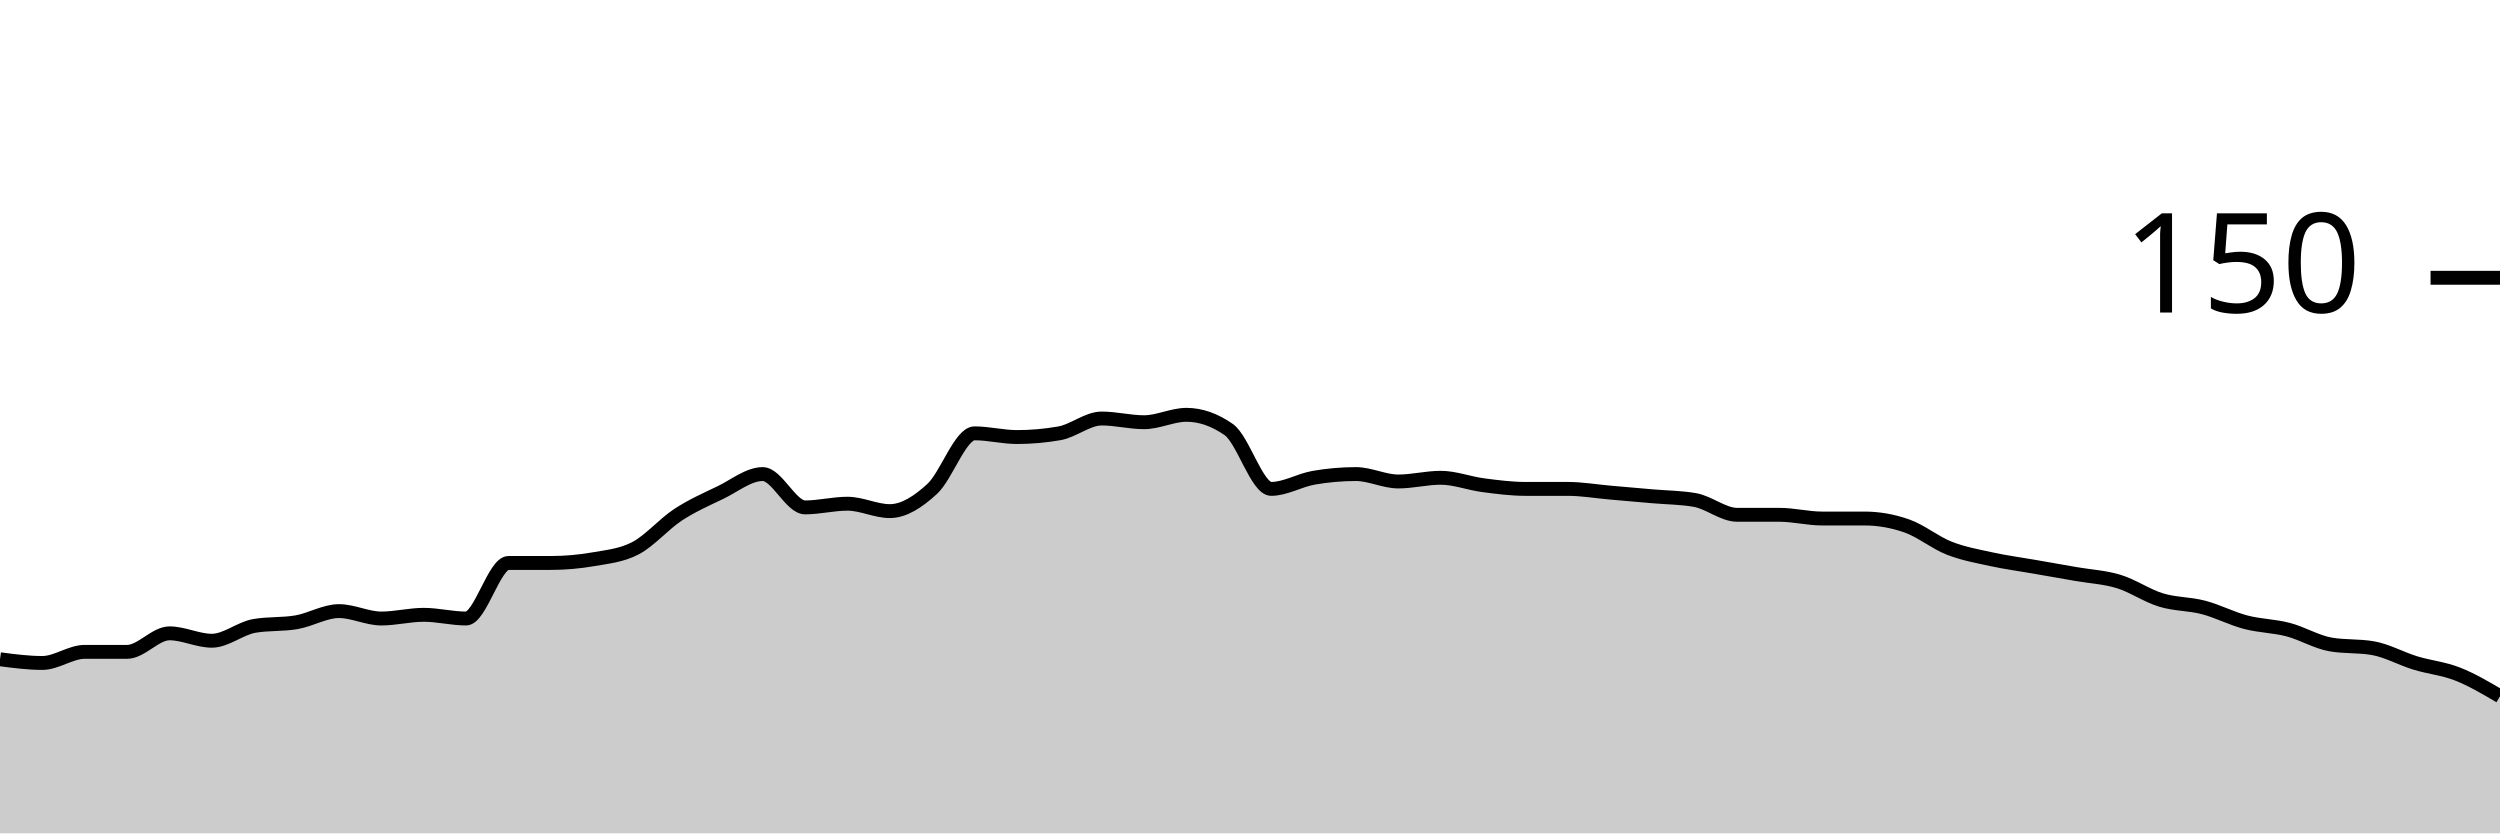
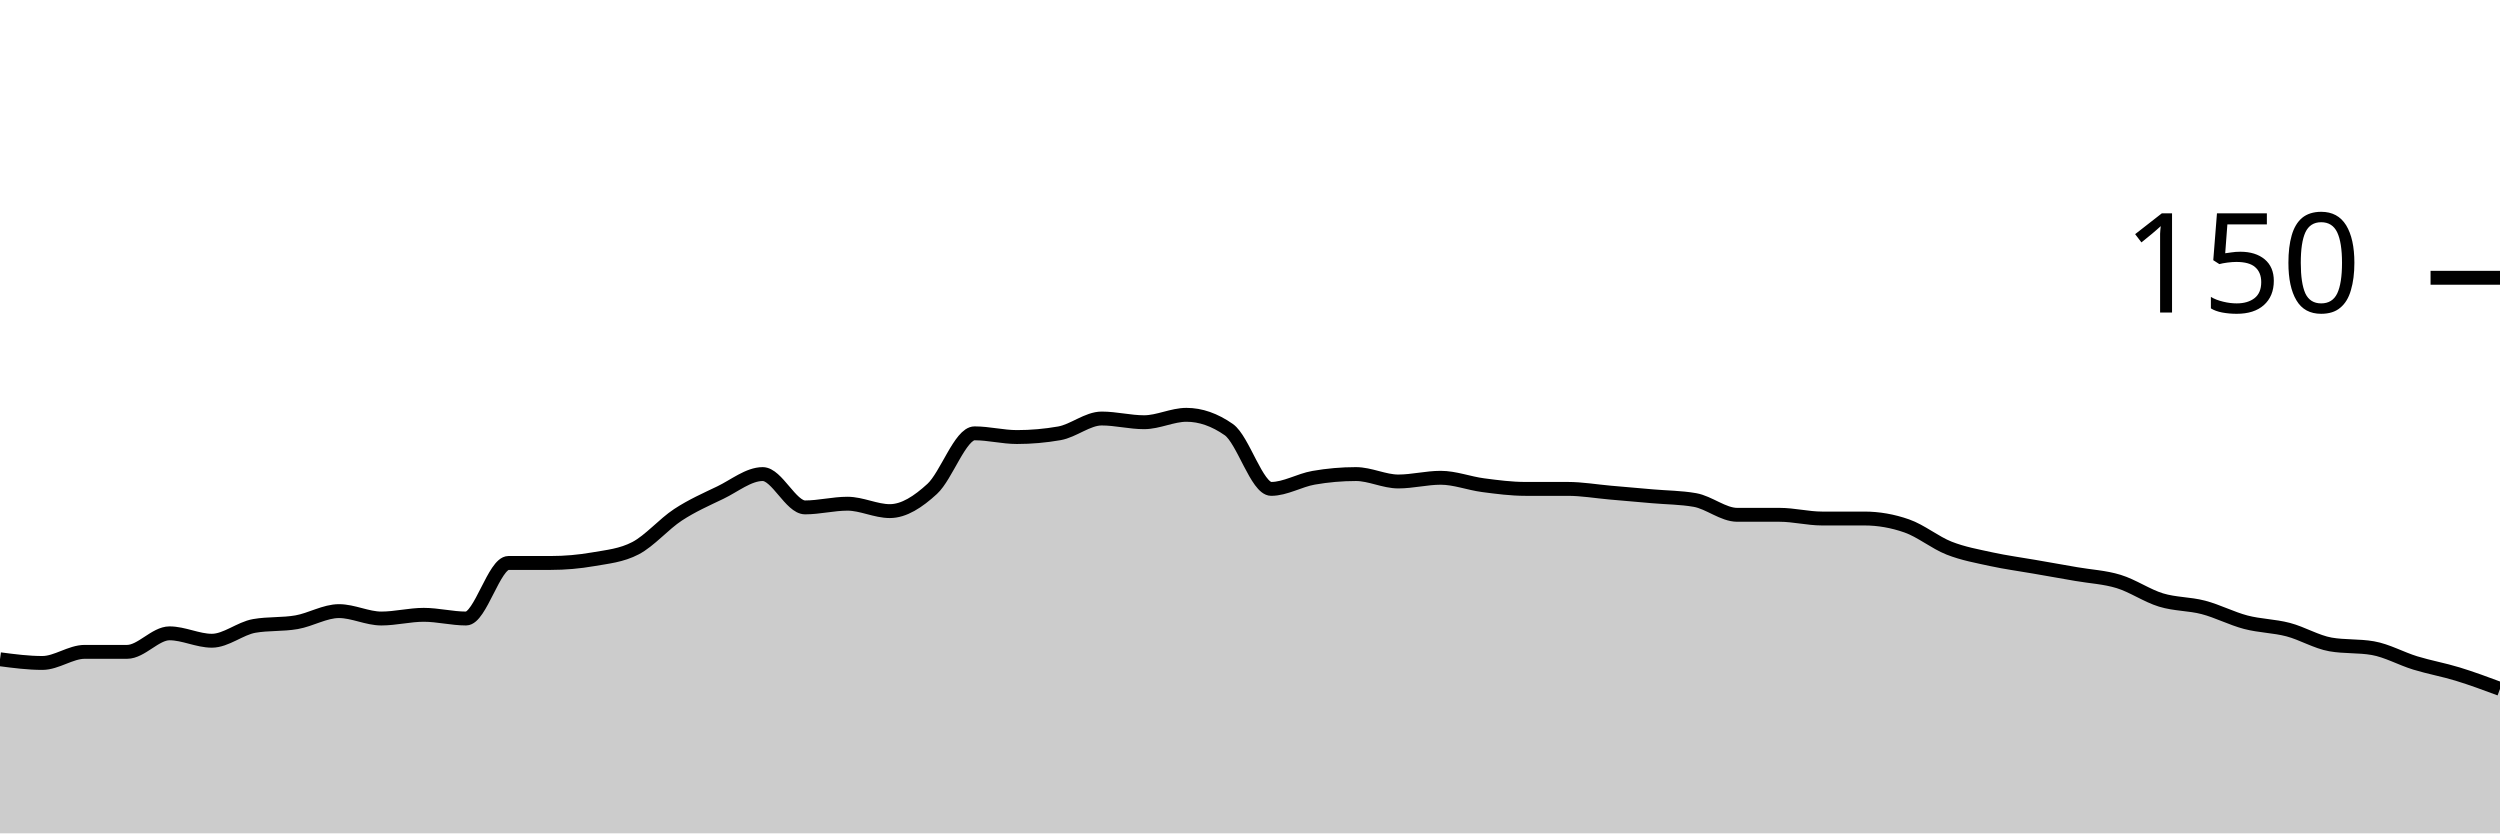
<svg xmlns="http://www.w3.org/2000/svg" viewBox="0 0 180 60">
  <g transform="translate(0,20)">
-     <path class="area" fill="rgba(0, 0, 0, 0.2)" d="M0,27.467C1.017,27.6,2.034,27.733,3.051,27.733C4.068,27.733,5.085,26.933,6.102,26.933C7.119,26.933,8.136,26.933,9.153,26.933C10.169,26.933,11.186,25.6,12.203,25.6C13.22,25.6,14.237,26.133,15.254,26.133C16.271,26.133,17.288,25.244,18.305,25.067C19.322,24.889,20.339,24.978,21.356,24.8C22.373,24.622,23.39,24,24.407,24C25.424,24,26.441,24.533,27.458,24.533C28.475,24.533,29.492,24.267,30.508,24.267C31.525,24.267,32.542,24.533,33.559,24.533C34.576,24.533,35.593,20.533,36.61,20.533C37.627,20.533,38.644,20.533,39.661,20.533C40.678,20.533,41.695,20.444,42.712,20.267C43.729,20.089,44.746,20,45.763,19.467C46.78,18.933,47.797,17.733,48.814,17.067C49.831,16.4,50.847,15.956,51.864,15.467C52.881,14.978,53.898,14.133,54.915,14.133C55.932,14.133,56.949,16.533,57.966,16.533C58.983,16.533,60,16.267,61.017,16.267C62.034,16.267,63.051,16.8,64.068,16.8C65.085,16.8,66.102,16.133,67.119,15.2C68.136,14.267,69.153,11.2,70.169,11.2C71.186,11.2,72.203,11.467,73.22,11.467C74.237,11.467,75.254,11.378,76.271,11.2C77.288,11.022,78.305,10.133,79.322,10.133C80.339,10.133,81.356,10.4,82.373,10.4C83.39,10.4,84.407,9.867,85.424,9.867C86.441,9.867,87.458,10.222,88.475,10.933C89.492,11.644,90.508,15.2,91.525,15.2C92.542,15.2,93.559,14.578,94.576,14.4C95.593,14.222,96.61,14.133,97.627,14.133C98.644,14.133,99.661,14.667,100.678,14.667C101.695,14.667,102.712,14.4,103.729,14.4C104.746,14.4,105.763,14.8,106.78,14.933C107.797,15.067,108.814,15.2,109.831,15.2C110.847,15.2,111.864,15.2,112.881,15.2C113.898,15.2,114.915,15.378,115.932,15.467C116.949,15.556,117.966,15.644,118.983,15.733C120,15.822,121.017,15.822,122.034,16C123.051,16.178,124.068,17.067,125.085,17.067C126.102,17.067,127.119,17.067,128.136,17.067C129.153,17.067,130.169,17.333,131.186,17.333C132.203,17.333,133.22,17.333,134.237,17.333C135.254,17.333,136.271,17.511,137.288,17.867C138.305,18.222,139.322,19.067,140.339,19.467C141.356,19.867,142.373,20.044,143.39,20.267C144.407,20.489,145.424,20.622,146.441,20.8C147.458,20.978,148.475,21.156,149.492,21.333C150.508,21.511,151.525,21.556,152.542,21.867C153.559,22.178,154.576,22.889,155.593,23.2C156.61,23.511,157.627,23.467,158.644,23.733C159.661,24,160.678,24.533,161.695,24.8C162.712,25.067,163.729,25.067,164.746,25.333C165.763,25.6,166.78,26.222,167.797,26.4C168.814,26.578,169.831,26.489,170.847,26.667C171.864,26.844,172.881,27.422,173.898,27.733C174.915,28.044,175.932,28.133,176.949,28.533C177.966,28.933,178.983,29.533,180,30.133L180,40C178.983,40,177.966,40,176.949,40C175.932,40,174.915,40,173.898,40C172.881,40,171.864,40,170.847,40C169.831,40,168.814,40,167.797,40C166.78,40,165.763,40,164.746,40C163.729,40,162.712,40,161.695,40C160.678,40,159.661,40,158.644,40C157.627,40,156.61,40,155.593,40C154.576,40,153.559,40,152.542,40C151.525,40,150.508,40,149.492,40C148.475,40,147.458,40,146.441,40C145.424,40,144.407,40,143.39,40C142.373,40,141.356,40,140.339,40C139.322,40,138.305,40,137.288,40C136.271,40,135.254,40,134.237,40C133.22,40,132.203,40,131.186,40C130.169,40,129.153,40,128.136,40C127.119,40,126.102,40,125.085,40C124.068,40,123.051,40,122.034,40C121.017,40,120,40,118.983,40C117.966,40,116.949,40,115.932,40C114.915,40,113.898,40,112.881,40C111.864,40,110.847,40,109.831,40C108.814,40,107.797,40,106.78,40C105.763,40,104.746,40,103.729,40C102.712,40,101.695,40,100.678,40C99.661,40,98.644,40,97.627,40C96.61,40,95.593,40,94.576,40C93.559,40,92.542,40,91.525,40C90.508,40,89.492,40,88.475,40C87.458,40,86.441,40,85.424,40C84.407,40,83.39,40,82.373,40C81.356,40,80.339,40,79.322,40C78.305,40,77.288,40,76.271,40C75.254,40,74.237,40,73.22,40C72.203,40,71.186,40,70.169,40C69.153,40,68.136,40,67.119,40C66.102,40,65.085,40,64.068,40C63.051,40,62.034,40,61.017,40C60,40,58.983,40,57.966,40C56.949,40,55.932,40,54.915,40C53.898,40,52.881,40,51.864,40C50.847,40,49.831,40,48.814,40C47.797,40,46.78,40,45.763,40C44.746,40,43.729,40,42.712,40C41.695,40,40.678,40,39.661,40C38.644,40,37.627,40,36.61,40C35.593,40,34.576,40,33.559,40C32.542,40,31.525,40,30.508,40C29.492,40,28.475,40,27.458,40C26.441,40,25.424,40,24.407,40C23.39,40,22.373,40,21.356,40C20.339,40,19.322,40,18.305,40C17.288,40,16.271,40,15.254,40C14.237,40,13.22,40,12.203,40C11.186,40,10.169,40,9.153,40C8.136,40,7.119,40,6.102,40C5.085,40,4.068,40,3.051,40C2.034,40,1.017,40,0,40Z" />
-     <path class="line" stroke="black" fill="none" d="M0,27.467C1.017,27.6,2.034,27.733,3.051,27.733C4.068,27.733,5.085,26.933,6.102,26.933C7.119,26.933,8.136,26.933,9.153,26.933C10.169,26.933,11.186,25.6,12.203,25.6C13.22,25.6,14.237,26.133,15.254,26.133C16.271,26.133,17.288,25.244,18.305,25.067C19.322,24.889,20.339,24.978,21.356,24.8C22.373,24.622,23.39,24,24.407,24C25.424,24,26.441,24.533,27.458,24.533C28.475,24.533,29.492,24.267,30.508,24.267C31.525,24.267,32.542,24.533,33.559,24.533C34.576,24.533,35.593,20.533,36.61,20.533C37.627,20.533,38.644,20.533,39.661,20.533C40.678,20.533,41.695,20.444,42.712,20.267C43.729,20.089,44.746,20,45.763,19.467C46.78,18.933,47.797,17.733,48.814,17.067C49.831,16.4,50.847,15.956,51.864,15.467C52.881,14.978,53.898,14.133,54.915,14.133C55.932,14.133,56.949,16.533,57.966,16.533C58.983,16.533,60,16.267,61.017,16.267C62.034,16.267,63.051,16.8,64.068,16.8C65.085,16.8,66.102,16.133,67.119,15.2C68.136,14.267,69.153,11.2,70.169,11.2C71.186,11.2,72.203,11.467,73.22,11.467C74.237,11.467,75.254,11.378,76.271,11.2C77.288,11.022,78.305,10.133,79.322,10.133C80.339,10.133,81.356,10.4,82.373,10.4C83.39,10.4,84.407,9.867,85.424,9.867C86.441,9.867,87.458,10.222,88.475,10.933C89.492,11.644,90.508,15.2,91.525,15.2C92.542,15.2,93.559,14.578,94.576,14.4C95.593,14.222,96.61,14.133,97.627,14.133C98.644,14.133,99.661,14.667,100.678,14.667C101.695,14.667,102.712,14.4,103.729,14.4C104.746,14.4,105.763,14.8,106.78,14.933C107.797,15.067,108.814,15.2,109.831,15.2C110.847,15.2,111.864,15.2,112.881,15.2C113.898,15.2,114.915,15.378,115.932,15.467C116.949,15.556,117.966,15.644,118.983,15.733C120,15.822,121.017,15.822,122.034,16C123.051,16.178,124.068,17.067,125.085,17.067C126.102,17.067,127.119,17.067,128.136,17.067C129.153,17.067,130.169,17.333,131.186,17.333C132.203,17.333,133.22,17.333,134.237,17.333C135.254,17.333,136.271,17.511,137.288,17.867C138.305,18.222,139.322,19.067,140.339,19.467C141.356,19.867,142.373,20.044,143.39,20.267C144.407,20.489,145.424,20.622,146.441,20.8C147.458,20.978,148.475,21.156,149.492,21.333C150.508,21.511,151.525,21.556,152.542,21.867C153.559,22.178,154.576,22.889,155.593,23.2C156.61,23.511,157.627,23.467,158.644,23.733C159.661,24,160.678,24.533,161.695,24.8C162.712,25.067,163.729,25.067,164.746,25.333C165.763,25.6,166.78,26.222,167.797,26.4C168.814,26.578,169.831,26.489,170.847,26.667C171.864,26.844,172.881,27.422,173.898,27.733C174.915,28.044,175.932,28.133,176.949,28.533C177.966,28.933,178.983,29.533,180,30.133" />
+     <path class="area" fill="rgba(0, 0, 0, 0.2)" d="M0,27.467C1.017,27.6,2.034,27.733,3.051,27.733C4.068,27.733,5.085,26.933,6.102,26.933C7.119,26.933,8.136,26.933,9.153,26.933C10.169,26.933,11.186,25.6,12.203,25.6C13.22,25.6,14.237,26.133,15.254,26.133C16.271,26.133,17.288,25.244,18.305,25.067C19.322,24.889,20.339,24.978,21.356,24.8C22.373,24.622,23.39,24,24.407,24C25.424,24,26.441,24.533,27.458,24.533C28.475,24.533,29.492,24.267,30.508,24.267C31.525,24.267,32.542,24.533,33.559,24.533C34.576,24.533,35.593,20.533,36.61,20.533C37.627,20.533,38.644,20.533,39.661,20.533C40.678,20.533,41.695,20.444,42.712,20.267C43.729,20.089,44.746,20,45.763,19.467C46.78,18.933,47.797,17.733,48.814,17.067C49.831,16.4,50.847,15.956,51.864,15.467C52.881,14.978,53.898,14.133,54.915,14.133C55.932,14.133,56.949,16.533,57.966,16.533C58.983,16.533,60,16.267,61.017,16.267C62.034,16.267,63.051,16.8,64.068,16.8C65.085,16.8,66.102,16.133,67.119,15.2C68.136,14.267,69.153,11.2,70.169,11.2C71.186,11.2,72.203,11.467,73.22,11.467C74.237,11.467,75.254,11.378,76.271,11.2C77.288,11.022,78.305,10.133,79.322,10.133C80.339,10.133,81.356,10.4,82.373,10.4C83.39,10.4,84.407,9.867,85.424,9.867C86.441,9.867,87.458,10.222,88.475,10.933C89.492,11.644,90.508,15.2,91.525,15.2C92.542,15.2,93.559,14.578,94.576,14.4C95.593,14.222,96.61,14.133,97.627,14.133C98.644,14.133,99.661,14.667,100.678,14.667C101.695,14.667,102.712,14.4,103.729,14.4C104.746,14.4,105.763,14.8,106.78,14.933C107.797,15.067,108.814,15.2,109.831,15.2C110.847,15.2,111.864,15.2,112.881,15.2C113.898,15.2,114.915,15.378,115.932,15.467C116.949,15.556,117.966,15.644,118.983,15.733C120,15.822,121.017,15.822,122.034,16C123.051,16.178,124.068,17.067,125.085,17.067C126.102,17.067,127.119,17.067,128.136,17.067C129.153,17.067,130.169,17.333,131.186,17.333C132.203,17.333,133.22,17.333,134.237,17.333C135.254,17.333,136.271,17.511,137.288,17.867C138.305,18.222,139.322,19.067,140.339,19.467C141.356,19.867,142.373,20.044,143.39,20.267C144.407,20.489,145.424,20.622,146.441,20.8C147.458,20.978,148.475,21.156,149.492,21.333C150.508,21.511,151.525,21.556,152.542,21.867C153.559,22.178,154.576,22.889,155.593,23.2C156.61,23.511,157.627,23.467,158.644,23.733C159.661,24,160.678,24.533,161.695,24.8C162.712,25.067,163.729,25.067,164.746,25.333C165.763,25.6,166.78,26.222,167.797,26.4C168.814,26.578,169.831,26.489,170.847,26.667C171.864,26.844,172.881,27.422,173.898,27.733C174.915,28.044,175.932,28.222,176.949,28.533C177.966,28.844,178.983,29.222,180,29.6L180,40C178.983,40,177.966,40,176.949,40C175.932,40,174.915,40,173.898,40C172.881,40,171.864,40,170.847,40C169.831,40,168.814,40,167.797,40C166.78,40,165.763,40,164.746,40C163.729,40,162.712,40,161.695,40C160.678,40,159.661,40,158.644,40C157.627,40,156.61,40,155.593,40C154.576,40,153.559,40,152.542,40C151.525,40,150.508,40,149.492,40C148.475,40,147.458,40,146.441,40C145.424,40,144.407,40,143.39,40C142.373,40,141.356,40,140.339,40C139.322,40,138.305,40,137.288,40C136.271,40,135.254,40,134.237,40C133.22,40,132.203,40,131.186,40C130.169,40,129.153,40,128.136,40C127.119,40,126.102,40,125.085,40C124.068,40,123.051,40,122.034,40C121.017,40,120,40,118.983,40C117.966,40,116.949,40,115.932,40C114.915,40,113.898,40,112.881,40C111.864,40,110.847,40,109.831,40C108.814,40,107.797,40,106.78,40C105.763,40,104.746,40,103.729,40C102.712,40,101.695,40,100.678,40C99.661,40,98.644,40,97.627,40C96.61,40,95.593,40,94.576,40C93.559,40,92.542,40,91.525,40C90.508,40,89.492,40,88.475,40C87.458,40,86.441,40,85.424,40C84.407,40,83.39,40,82.373,40C81.356,40,80.339,40,79.322,40C78.305,40,77.288,40,76.271,40C75.254,40,74.237,40,73.22,40C72.203,40,71.186,40,70.169,40C69.153,40,68.136,40,67.119,40C66.102,40,65.085,40,64.068,40C63.051,40,62.034,40,61.017,40C60,40,58.983,40,57.966,40C56.949,40,55.932,40,54.915,40C53.898,40,52.881,40,51.864,40C50.847,40,49.831,40,48.814,40C47.797,40,46.78,40,45.763,40C44.746,40,43.729,40,42.712,40C41.695,40,40.678,40,39.661,40C38.644,40,37.627,40,36.61,40C35.593,40,34.576,40,33.559,40C32.542,40,31.525,40,30.508,40C29.492,40,28.475,40,27.458,40C26.441,40,25.424,40,24.407,40C23.39,40,22.373,40,21.356,40C20.339,40,19.322,40,18.305,40C17.288,40,16.271,40,15.254,40C14.237,40,13.22,40,12.203,40C11.186,40,10.169,40,9.153,40C8.136,40,7.119,40,6.102,40C5.085,40,4.068,40,3.051,40C2.034,40,1.017,40,0,40Z" />
+     <path class="line" stroke="black" fill="none" d="M0,27.467C1.017,27.6,2.034,27.733,3.051,27.733C4.068,27.733,5.085,26.933,6.102,26.933C7.119,26.933,8.136,26.933,9.153,26.933C10.169,26.933,11.186,25.6,12.203,25.6C13.22,25.6,14.237,26.133,15.254,26.133C16.271,26.133,17.288,25.244,18.305,25.067C19.322,24.889,20.339,24.978,21.356,24.8C22.373,24.622,23.39,24,24.407,24C25.424,24,26.441,24.533,27.458,24.533C28.475,24.533,29.492,24.267,30.508,24.267C31.525,24.267,32.542,24.533,33.559,24.533C34.576,24.533,35.593,20.533,36.61,20.533C37.627,20.533,38.644,20.533,39.661,20.533C40.678,20.533,41.695,20.444,42.712,20.267C43.729,20.089,44.746,20,45.763,19.467C46.78,18.933,47.797,17.733,48.814,17.067C49.831,16.4,50.847,15.956,51.864,15.467C52.881,14.978,53.898,14.133,54.915,14.133C55.932,14.133,56.949,16.533,57.966,16.533C58.983,16.533,60,16.267,61.017,16.267C62.034,16.267,63.051,16.8,64.068,16.8C65.085,16.8,66.102,16.133,67.119,15.2C68.136,14.267,69.153,11.2,70.169,11.2C71.186,11.2,72.203,11.467,73.22,11.467C74.237,11.467,75.254,11.378,76.271,11.2C77.288,11.022,78.305,10.133,79.322,10.133C80.339,10.133,81.356,10.4,82.373,10.4C83.39,10.4,84.407,9.867,85.424,9.867C86.441,9.867,87.458,10.222,88.475,10.933C89.492,11.644,90.508,15.2,91.525,15.2C92.542,15.2,93.559,14.578,94.576,14.4C95.593,14.222,96.61,14.133,97.627,14.133C98.644,14.133,99.661,14.667,100.678,14.667C101.695,14.667,102.712,14.4,103.729,14.4C104.746,14.4,105.763,14.8,106.78,14.933C107.797,15.067,108.814,15.2,109.831,15.2C110.847,15.2,111.864,15.2,112.881,15.2C113.898,15.2,114.915,15.378,115.932,15.467C116.949,15.556,117.966,15.644,118.983,15.733C120,15.822,121.017,15.822,122.034,16C123.051,16.178,124.068,17.067,125.085,17.067C126.102,17.067,127.119,17.067,128.136,17.067C129.153,17.067,130.169,17.333,131.186,17.333C132.203,17.333,133.22,17.333,134.237,17.333C135.254,17.333,136.271,17.511,137.288,17.867C138.305,18.222,139.322,19.067,140.339,19.467C141.356,19.867,142.373,20.044,143.39,20.267C144.407,20.489,145.424,20.622,146.441,20.8C147.458,20.978,148.475,21.156,149.492,21.333C150.508,21.511,151.525,21.556,152.542,21.867C153.559,22.178,154.576,22.889,155.593,23.2C156.61,23.511,157.627,23.467,158.644,23.733C159.661,24,160.678,24.533,161.695,24.8C162.712,25.067,163.729,25.067,164.746,25.333C165.763,25.6,166.78,26.222,167.797,26.4C168.814,26.578,169.831,26.489,170.847,26.667C171.864,26.844,172.881,27.422,173.898,27.733C174.915,28.044,175.932,28.222,176.949,28.533C177.966,28.844,178.983,29.222,180,29.6" />
    <path class="axis-ceiling" stroke-width="1" stroke="black" fill="none" d="M175,0L180,0" />
    <text class="axis-ceiling-label" font-family="sans-serif" text-anchor="end" font-size="10px" x="170" y="2.5">150</text>
  </g>
</svg>
